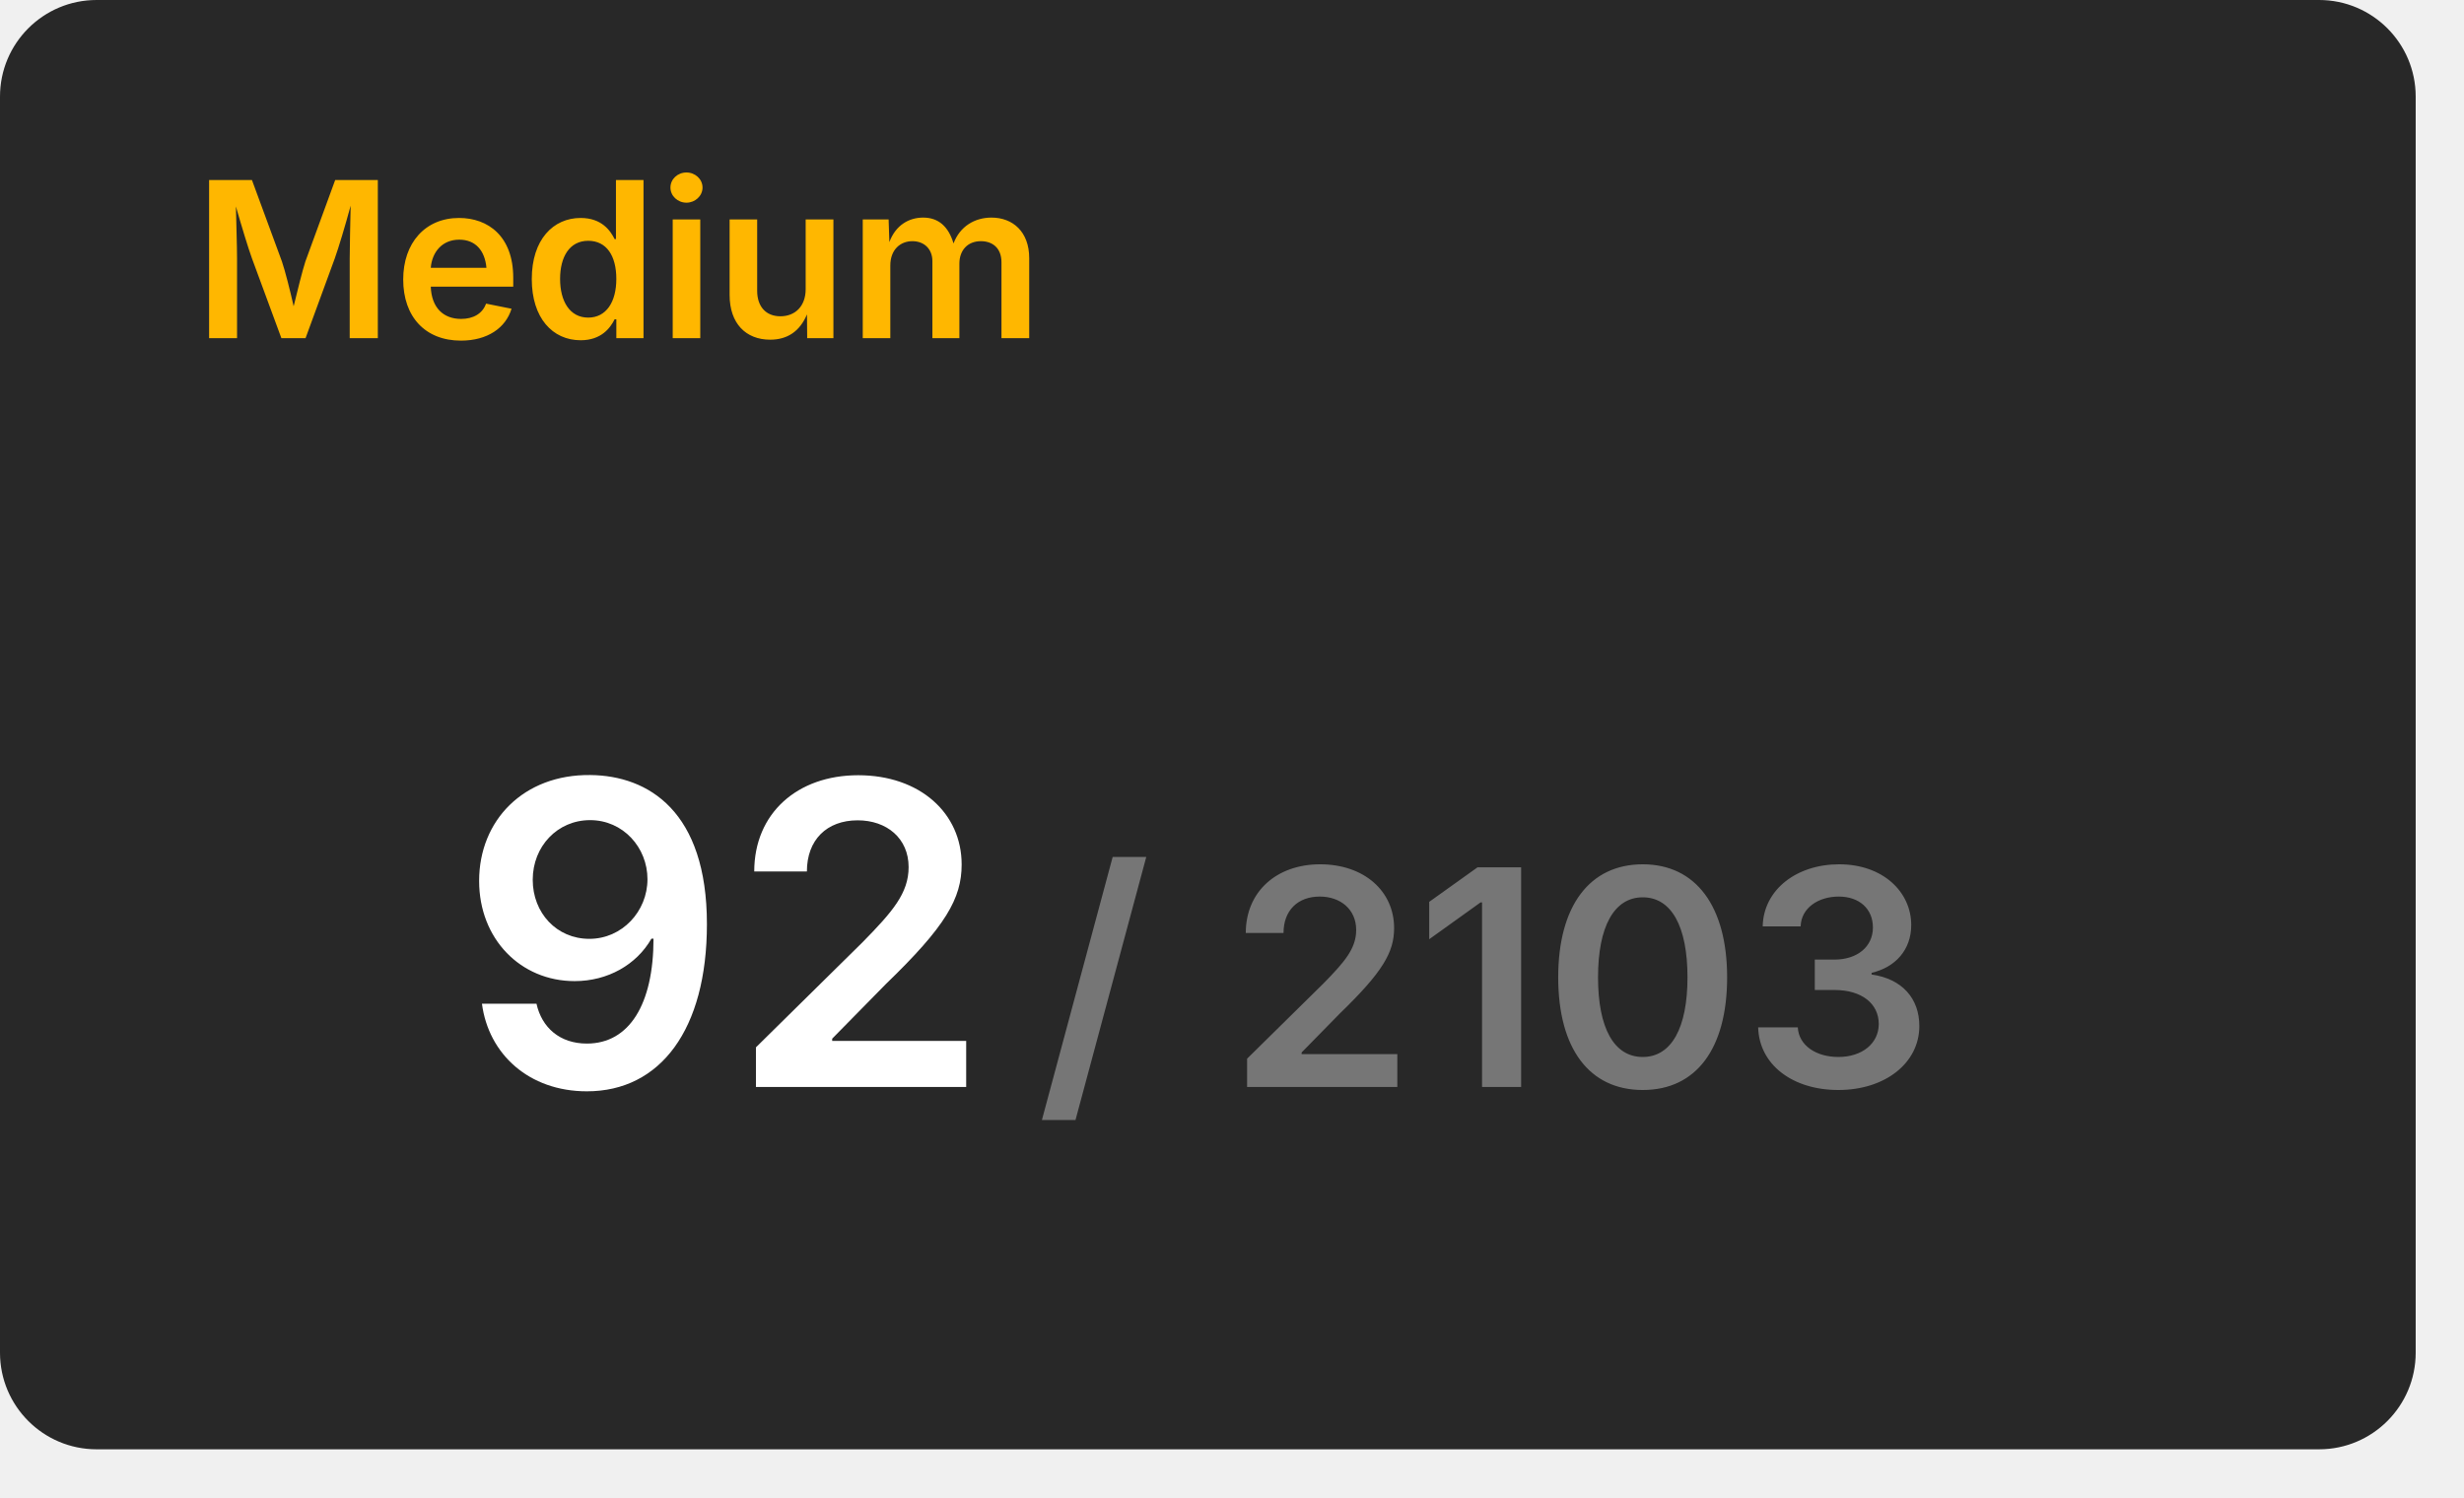
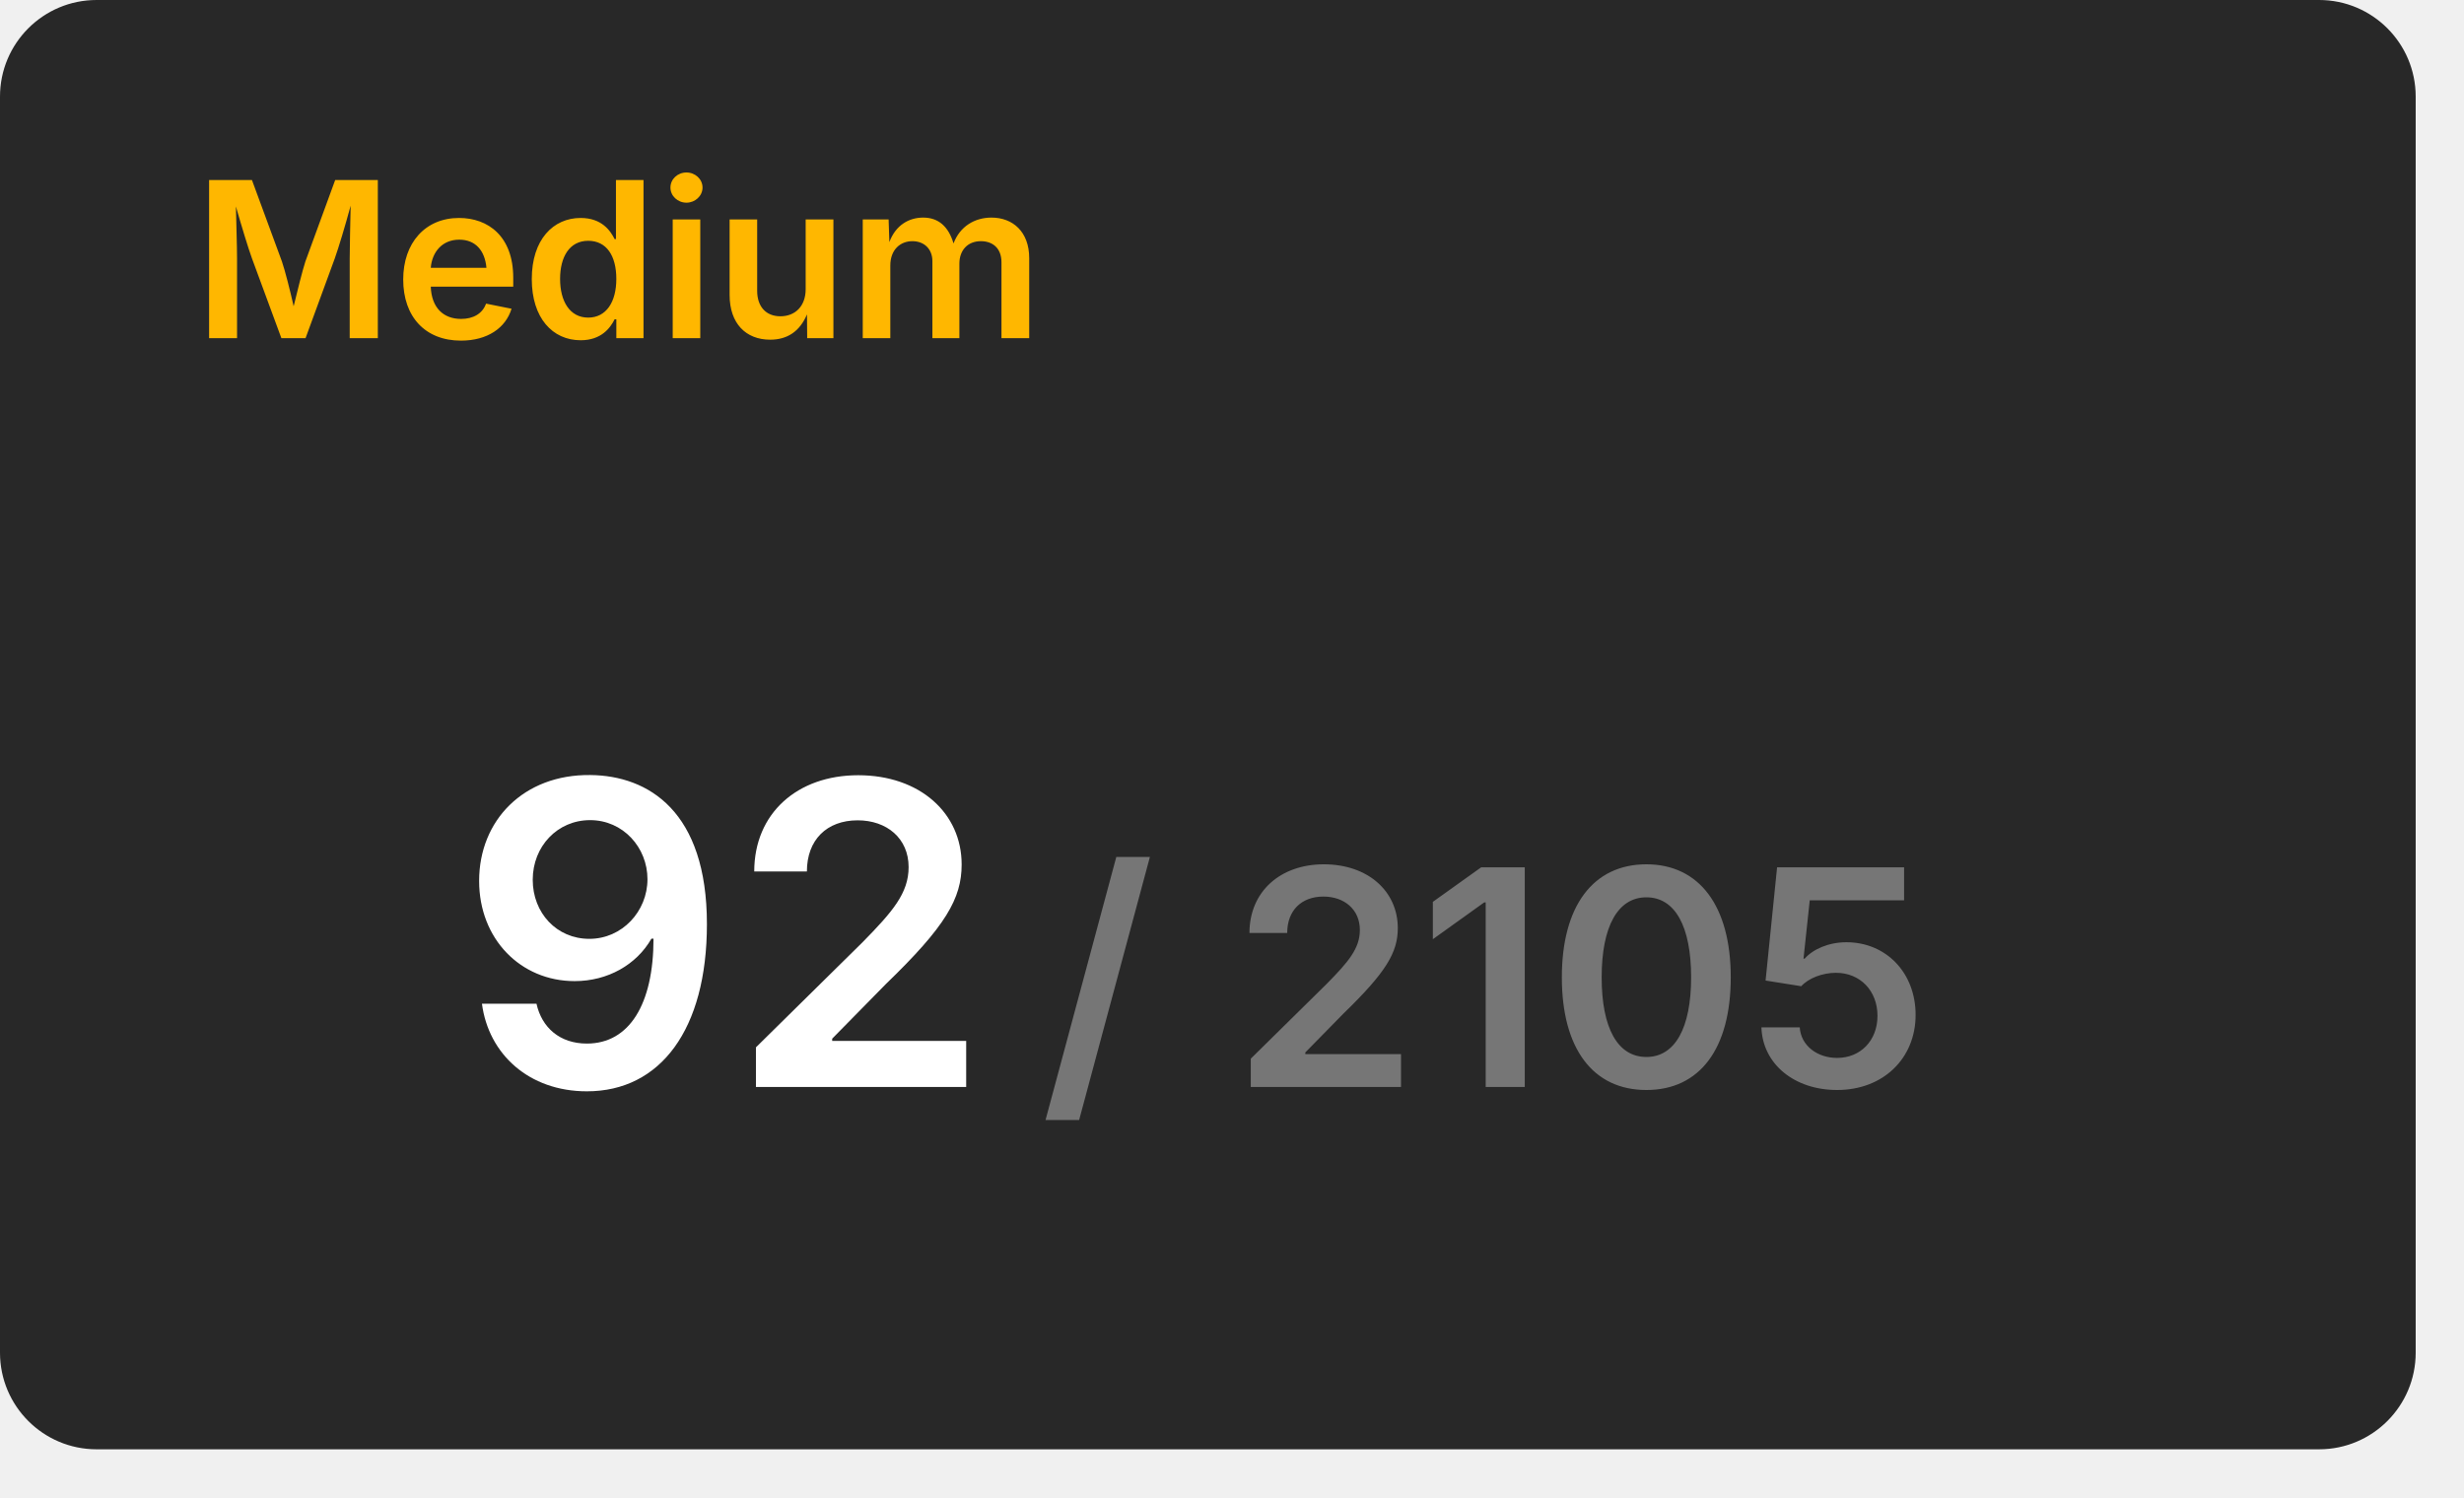
<svg xmlns="http://www.w3.org/2000/svg" width="204" height="124" viewBox="0 0 204 124">
  <rect x="0" y="0" width="200" height="120" rx="8" fill="#282828" />
  <text x="16" y="28" font-size="18" font-weight="600" font-family="Inter, Arial, Helvetica, sans-serif" fill="#ffb700">Medium</text>
  <g transform="translate(60, 90)" text-anchor="middle">
    <text font-size="35" font-weight="600" font-family="Inter, Arial, Helvetica, sans-serif" fill="#ffffff" dominant-baseline="end">92</text>
-     <text font-size="25" font-weight="600" font-family="Inter, Arial, Helvetica, sans-serif" fill="#767676" dominant-baseline="end" dx="63">/ 2103</text>
+     <text font-size="25" font-weight="600" font-family="Inter, Arial, Helvetica, sans-serif" fill="#767676" dominant-baseline="end" dx="63">/ 2105</text>
  </g>
</svg>
